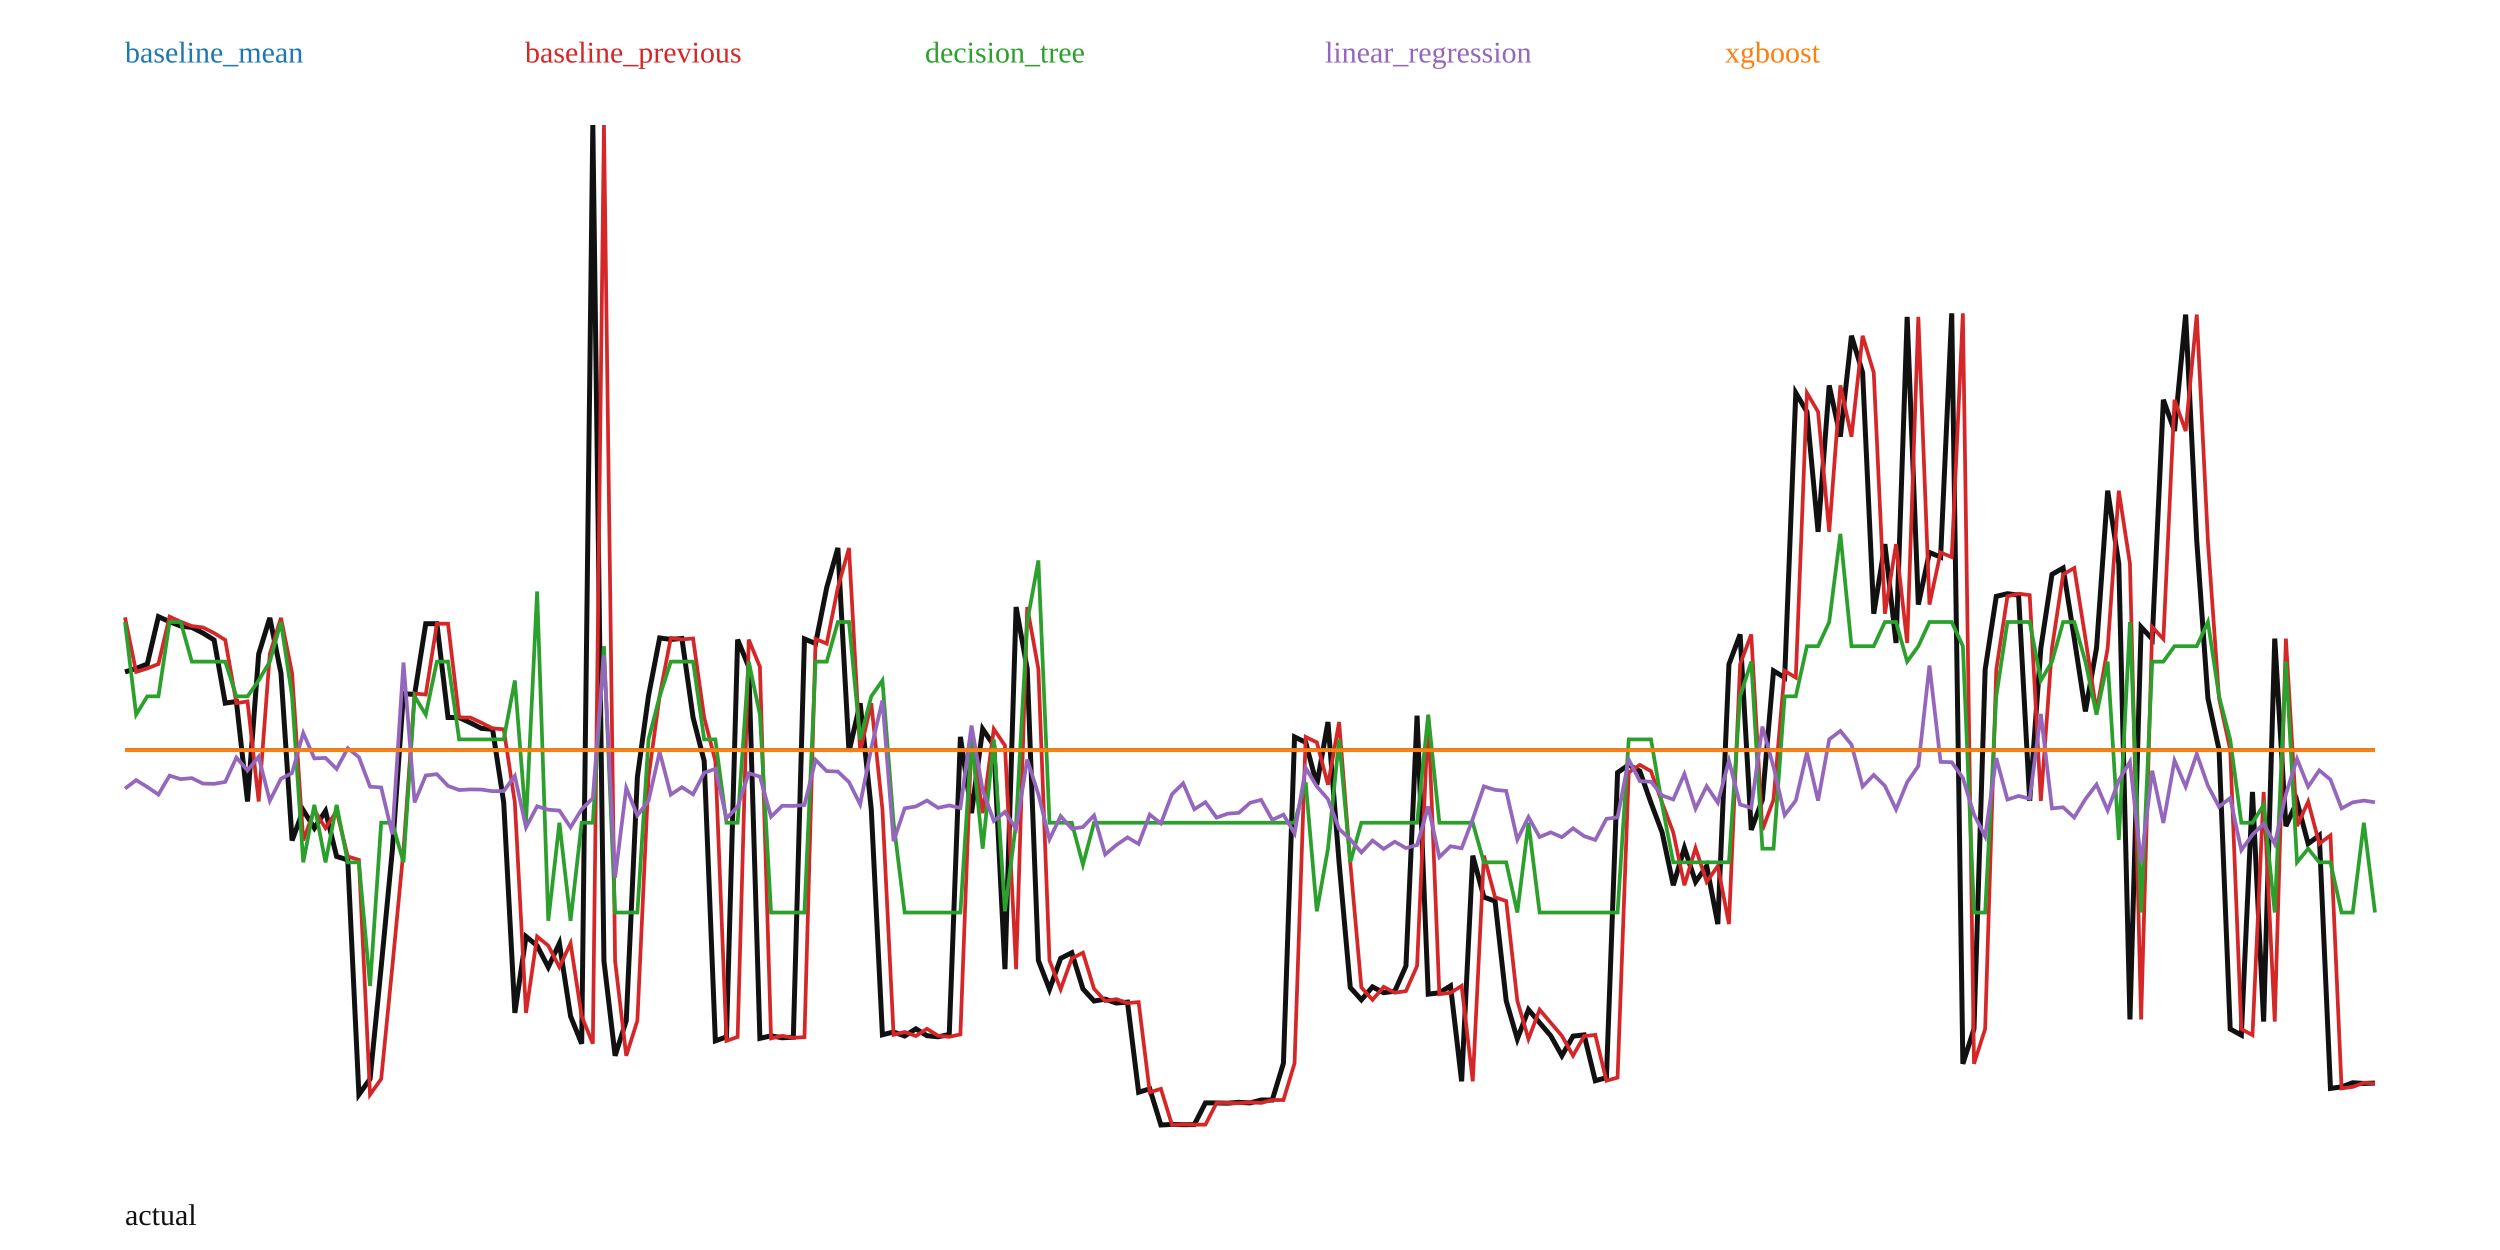
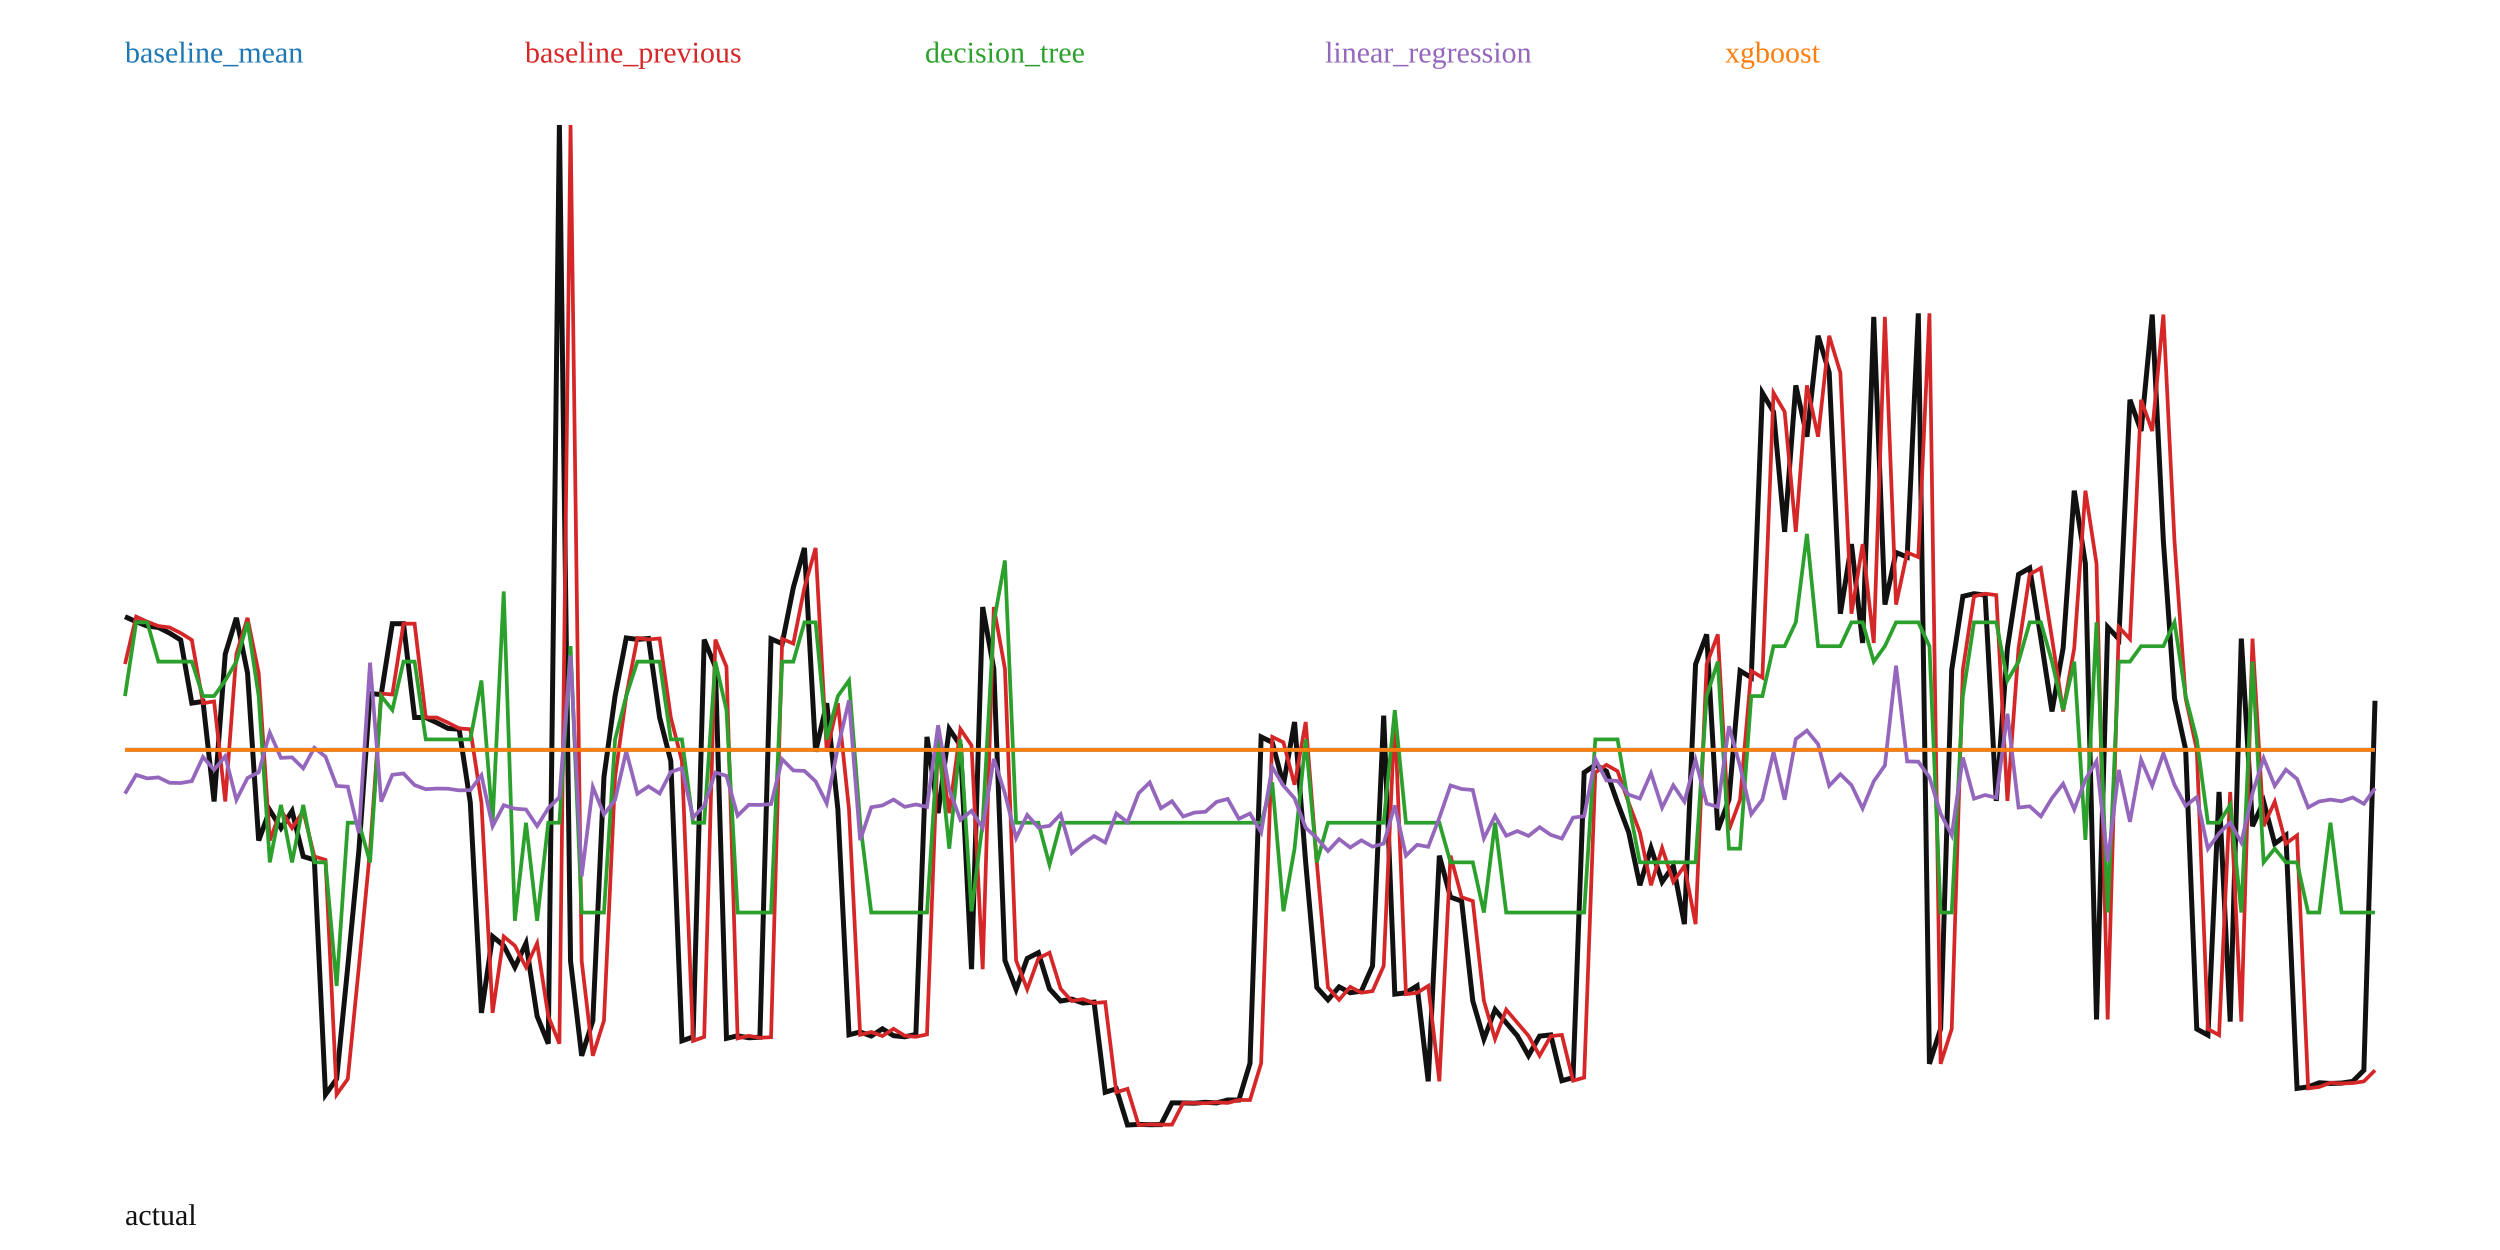
<svg xmlns="http://www.w3.org/2000/svg" width="1000" height="500" viewBox="0 0 1000 500">
  <rect width="100%" height="100%" fill="white" />
-   <polyline fill="none" stroke="#111" stroke-width="2" points="50.00,268.78 54.46,267.37 58.91,265.62 63.37,246.67 67.82,248.69 72.28,250.42 76.73,250.98 81.19,253.22 85.64,255.99 90.10,281.25 94.55,280.58 99.01,320.59 103.47,261.62 107.92,247.15 112.38,269.21 116.83,336.21 121.29,324.07 125.74,331.24 130.20,324.41 134.65,342.59 139.11,343.96 143.56,437.83 148.02,431.59 152.48,386.69 156.93,340.14 161.39,277.43 165.84,277.81 170.30,249.48 174.75,249.48 179.21,286.99 183.66,287.03 188.12,289.09 192.57,291.36 197.03,291.70 201.49,321.02 205.94,405.16 210.40,374.60 214.85,378.27 219.31,386.87 223.76,377.32 228.22,406.49 232.67,417.48 237.13,50.00 241.58,384.42 246.04,422.31 250.50,408.26 254.95,310.84 259.41,278.33 263.86,255.18 268.32,255.77 272.77,255.39 277.23,287.02 281.68,304.42 286.14,416.34 290.59,414.77 295.05,255.84 299.50,266.73 303.96,415.35 308.42,414.33 312.87,415.11 317.33,414.88 321.78,255.56 326.24,257.44 330.69,235.02 335.15,219.18 339.60,300.68 344.06,281.29 348.51,323.74 352.97,413.92 357.43,412.80 361.88,414.40 366.34,411.52 370.79,414.28 375.25,414.72 379.70,413.77 384.16,294.74 388.61,325.25 393.07,291.61 397.52,298.20 401.98,387.67 406.44,242.81 410.89,267.58 415.35,384.19 419.80,395.73 424.26,383.36 428.71,381.09 433.17,395.53 437.62,400.41 442.08,399.65 446.53,401.22 450.99,400.85 455.45,436.91 459.90,435.53 464.36,450.00 468.81,449.76 473.27,449.88 477.72,449.85 482.18,441.16 486.63,441.18 491.09,441.28 495.54,440.92 500.00,441.17 504.46,439.99 508.91,440.01 513.37,425.30 517.82,294.78 522.28,296.94 526.73,313.91 531.19,288.80 535.64,345.04 540.10,394.98 544.55,399.93 549.01,394.75 553.47,397.09 557.92,396.45 562.38,386.39 566.83,286.25 571.29,397.66 575.74,397.13 580.20,394.35 584.65,432.53 589.11,342.27 593.56,358.88 598.02,360.41 602.48,400.34 606.93,415.59 611.39,403.86 615.84,409.10 620.30,414.31 624.75,422.27 629.21,414.45 633.66,413.96 638.12,432.29 642.57,431.04 647.03,309.02 651.49,305.95 655.94,308.48 660.40,321.13 664.85,332.97 669.31,354.10 673.76,339.19 678.22,352.74 682.67,346.39 687.13,369.64 691.58,265.73 696.04,253.76 700.50,331.97 704.95,319.90 709.41,268.33 713.86,271.03 718.32,157.15 722.77,164.72 727.23,212.75 731.68,154.16 736.14,174.68 740.59,134.31 745.05,149.04 749.50,245.51 753.96,217.65 758.42,257.19 762.87,126.75 767.33,241.84 771.78,221.00 776.24,222.83 780.69,125.33 785.15,425.53 789.60,411.54 794.06,267.85 798.51,238.54 802.97,237.48 807.43,238.05 811.88,320.37 816.34,259.21 820.79,229.75 825.25,227.21 829.70,255.31 834.16,284.58 838.61,259.22 843.07,196.27 847.52,225.51 851.98,407.79 856.44,250.82 860.89,255.61 865.35,159.90 869.80,172.41 874.26,125.83 878.71,216.51 883.17,279.35 887.62,299.86 892.08,411.60 896.53,414.05 900.99,316.77 905.45,408.64 909.90,255.44 914.36,330.47 918.81,320.64 923.27,337.47 927.72,334.15 932.18,435.36 936.63,434.76 941.09,433.10 945.54,433.39 950.00,433.22" />
-   <polyline fill="none" stroke="#1f77b4" stroke-width="1.5" points="50.00,300.01 54.46,300.01 58.91,300.01 63.37,300.01 67.82,300.01 72.28,300.01 76.73,300.01 81.19,300.01 85.64,300.01 90.10,300.01 94.55,300.01 99.01,300.01 103.47,300.01 107.92,300.01 112.38,300.01 116.83,300.01 121.29,300.01 125.74,300.01 130.20,300.01 134.65,300.01 139.11,300.01 143.56,300.01 148.02,300.01 152.48,300.01 156.93,300.01 161.39,300.01 165.84,300.01 170.30,300.01 174.75,300.01 179.21,300.01 183.66,300.01 188.12,300.01 192.57,300.01 197.03,300.01 201.49,300.01 205.94,300.01 210.40,300.01 214.85,300.01 219.31,300.01 223.76,300.01 228.22,300.01 232.67,300.01 237.13,300.01 241.58,300.01 246.04,300.01 250.50,300.01 254.95,300.01 259.41,300.01 263.86,300.01 268.32,300.01 272.77,300.01 277.23,300.01 281.68,300.01 286.14,300.01 290.59,300.01 295.05,300.01 299.50,300.01 303.96,300.01 308.42,300.01 312.87,300.01 317.33,300.01 321.78,300.01 326.24,300.01 330.69,300.01 335.15,300.01 339.60,300.01 344.06,300.01 348.51,300.01 352.97,300.01 357.43,300.01 361.88,300.01 366.34,300.01 370.79,300.01 375.25,300.01 379.70,300.01 384.16,300.01 388.61,300.01 393.07,300.01 397.52,300.01 401.98,300.01 406.44,300.01 410.89,300.01 415.35,300.01 419.80,300.01 424.26,300.01 428.71,300.01 433.17,300.01 437.62,300.01 442.08,300.01 446.53,300.01 450.99,300.01 455.45,300.01 459.90,300.01 464.36,300.01 468.81,300.01 473.27,300.01 477.72,300.01 482.18,300.01 486.63,300.01 491.09,300.01 495.54,300.01 500.00,300.01 504.46,300.01 508.91,300.01 513.37,300.01 517.82,300.01 522.28,300.01 526.73,300.01 531.19,300.01 535.64,300.01 540.10,300.01 544.55,300.01 549.01,300.01 553.47,300.01 557.92,300.01 562.38,300.01 566.83,300.01 571.29,300.01 575.74,300.01 580.20,300.01 584.65,300.01 589.11,300.01 593.56,300.01 598.02,300.01 602.48,300.01 606.93,300.01 611.39,300.01 615.84,300.01 620.30,300.01 624.75,300.01 629.21,300.01 633.66,300.01 638.12,300.01 642.57,300.01 647.03,300.01 651.49,300.01 655.94,300.01 660.40,300.01 664.85,300.01 669.31,300.01 673.76,300.01 678.22,300.01 682.67,300.01 687.13,300.01 691.58,300.01 696.04,300.01 700.50,300.01 704.95,300.01 709.41,300.01 713.86,300.01 718.32,300.01 722.77,300.01 727.23,300.01 731.68,300.01 736.14,300.01 740.59,300.01 745.05,300.01 749.50,300.01 753.96,300.01 758.42,300.01 762.87,300.01 767.33,300.01 771.78,300.01 776.24,300.01 780.69,300.01 785.15,300.01 789.60,300.01 794.06,300.01 798.51,300.01 802.97,300.01 807.43,300.01 811.88,300.01 816.34,300.01 820.79,300.01 825.25,300.01 829.70,300.01 834.16,300.01 838.61,300.01 843.07,300.01 847.52,300.01 851.98,300.01 856.44,300.01 860.89,300.01 865.35,300.01 869.80,300.01 874.26,300.01 878.71,300.01 883.17,300.01 887.62,300.01 892.08,300.01 896.53,300.01 900.99,300.01 905.45,300.01 909.90,300.01 914.36,300.01 918.81,300.01 923.27,300.01 927.72,300.01 932.18,300.01 936.63,300.01 941.09,300.01 945.54,300.01 950.00,300.01" />
+   <polyline fill="none" stroke="#111" stroke-width="2" points="50.00,246.67 54.46,248.69 58.91,250.42 63.37,250.98 67.82,253.22 72.28,255.99 76.73,281.25 81.19,280.58 85.64,320.59 90.10,261.62 94.55,247.15 99.01,269.21 103.47,336.21 107.92,324.07 112.38,331.24 116.83,324.41 121.29,342.59 125.74,343.96 130.20,437.83 134.65,431.59 139.11,386.69 143.56,340.14 148.02,277.43 152.48,277.81 156.93,249.48 161.39,249.48 165.84,286.99 170.30,287.03 174.75,289.09 179.21,291.36 183.66,291.70 188.12,321.02 192.57,405.16 197.03,374.60 201.49,378.27 205.94,386.87 210.40,377.32 214.85,406.49 219.31,417.48 223.76,50.00 228.22,384.42 232.67,422.31 237.13,408.26 241.58,310.84 246.04,278.33 250.50,255.18 254.95,255.77 259.41,255.39 263.86,287.02 268.32,304.42 272.77,416.34 277.23,414.77 281.68,255.84 286.14,266.73 290.59,415.35 295.05,414.33 299.50,415.11 303.96,414.88 308.42,255.56 312.87,257.44 317.33,235.02 321.78,219.18 326.24,300.68 330.69,281.29 335.15,323.74 339.60,413.92 344.06,412.80 348.51,414.40 352.97,411.52 357.43,414.28 361.88,414.72 366.34,413.77 370.79,294.74 375.25,325.25 379.70,291.61 384.16,298.20 388.61,387.67 393.07,242.81 397.52,267.58 401.98,384.19 406.44,395.73 410.89,383.36 415.35,381.09 419.80,395.53 424.26,400.41 428.71,399.65 433.17,401.22 437.62,400.85 442.08,436.91 446.53,435.53 450.99,450.00 455.45,449.76 459.90,449.88 464.36,449.85 468.81,441.16 473.27,441.18 477.72,441.28 482.18,440.92 486.63,441.17 491.09,439.99 495.54,440.01 500.00,425.30 504.46,294.78 508.91,296.94 513.37,313.91 517.82,288.80 522.28,345.04 526.73,394.98 531.19,399.93 535.64,394.75 540.10,397.09 544.55,396.45 549.01,386.39 553.47,286.25 557.92,397.66 562.38,397.13 566.83,394.35 571.29,432.53 575.74,342.27 580.20,358.88 584.65,360.41 589.11,400.34 593.56,415.59 598.02,403.86 602.48,409.10 606.93,414.31 611.39,422.27 615.84,414.45 620.30,413.96 624.75,432.29 629.21,431.04 633.66,309.02 638.12,305.95 642.57,308.48 647.03,321.13 651.49,332.97 655.94,354.10 660.40,339.19 664.85,352.74 669.31,346.39 673.76,369.64 678.22,265.73 682.67,253.76 687.13,331.97 691.58,319.90 696.04,268.33 700.50,271.03 704.95,157.15 709.41,164.72 713.86,212.75 718.32,154.16 722.77,174.68 727.23,134.31 731.68,149.04 736.14,245.51 740.59,217.65 745.05,257.19 749.50,126.75 753.96,241.84 758.42,221.00 762.87,222.83 767.33,125.33 771.78,425.53 776.24,411.54 780.69,267.85 785.15,238.54 789.60,237.48 794.06,238.05 798.51,320.37 802.97,259.21 807.43,229.75 811.88,227.21 816.34,255.31 820.79,284.58 825.25,259.22 829.70,196.27 834.16,225.51 838.61,407.79 843.07,250.82 847.52,255.61 851.98,159.90 856.44,172.41 860.89,125.83 865.35,216.51 869.80,279.35 874.26,299.86 878.71,411.60 883.17,414.05 887.62,316.77 892.08,408.64 896.53,255.44 900.99,330.47 905.45,320.64 909.90,337.47 914.36,334.15 918.81,435.36 923.27,434.76 927.72,433.10 932.18,433.39 936.63,433.22 941.09,432.57 945.54,428.11 950.00,280.30" />
+   <polyline fill="none" stroke="#1f77b4" stroke-width="1.5" points="50.00,299.89 54.46,299.89 58.91,299.89 63.37,299.89 67.82,299.89 72.28,299.89 76.73,299.89 81.19,299.89 85.64,299.89 90.10,299.89 94.55,299.89 99.01,299.89 103.47,299.89 107.92,299.89 112.38,299.89 116.83,299.89 121.29,299.89 125.74,299.89 130.20,299.89 134.65,299.89 139.11,299.89 143.56,299.89 148.02,299.89 152.48,299.89 156.93,299.89 161.39,299.89 165.84,299.89 170.30,299.89 174.75,299.89 179.21,299.89 183.66,299.89 188.12,299.89 192.57,299.89 197.03,299.89 201.49,299.89 205.94,299.89 210.40,299.89 214.85,299.89 219.31,299.89 223.76,299.89 228.22,299.89 232.67,299.89 237.13,299.89 241.58,299.89 246.04,299.89 250.50,299.89 254.95,299.89 259.41,299.89 263.86,299.89 268.32,299.89 272.77,299.89 277.23,299.89 281.68,299.89 286.14,299.89 290.59,299.89 295.05,299.89 299.50,299.89 303.96,299.89 308.42,299.89 312.87,299.89 317.33,299.89 321.78,299.89 326.24,299.89 330.69,299.89 335.15,299.89 339.60,299.89 344.06,299.89 348.51,299.89 352.97,299.89 357.43,299.89 361.88,299.89 366.34,299.89 370.79,299.89 375.25,299.89 379.70,299.89 384.16,299.89 388.61,299.89 393.07,299.89 397.52,299.89 401.98,299.89 406.44,299.89 410.89,299.89 415.35,299.89 419.80,299.89 424.26,299.89 428.71,299.89 433.17,299.89 437.62,299.89 442.08,299.89 446.53,299.89 450.99,299.89 455.45,299.89 459.90,299.89 464.36,299.89 468.81,299.89 473.27,299.89 477.72,299.89 482.18,299.89 486.63,299.89 491.09,299.89 495.54,299.89 500.00,299.89 504.46,299.89 508.91,299.89 513.37,299.89 517.82,299.89 522.28,299.89 526.73,299.89 531.19,299.89 535.64,299.89 540.10,299.89 544.55,299.89 549.01,299.89 553.47,299.89 557.92,299.89 562.38,299.89 566.83,299.89 571.29,299.89 575.74,299.89 580.20,299.89 584.65,299.89 589.11,299.89 593.56,299.89 598.02,299.89 602.48,299.89 606.93,299.89 611.39,299.89 615.84,299.89 620.30,299.89 624.75,299.89 629.21,299.89 633.66,299.89 638.12,299.89 642.57,299.89 647.03,299.89 651.49,299.89 655.94,299.89 660.40,299.89 664.85,299.89 669.31,299.89 673.76,299.89 678.22,299.89 682.67,299.89 687.13,299.89 691.58,299.89 696.04,299.89 700.50,299.89 704.95,299.89 709.41,299.89 713.86,299.89 718.32,299.89 722.77,299.89 727.23,299.89 731.68,299.89 736.14,299.89 740.59,299.89 745.05,299.89 749.50,299.89 753.96,299.89 758.42,299.89 762.87,299.89 767.33,299.89 771.78,299.89 776.24,299.89 780.69,299.89 785.15,299.89 789.60,299.89 794.06,299.89 798.51,299.89 802.97,299.89 807.43,299.89 811.88,299.89 816.34,299.89 820.79,299.89 825.25,299.89 829.70,299.89 834.16,299.89 838.61,299.89 843.07,299.89 847.52,299.89 851.98,299.89 856.44,299.89 860.89,299.89 865.35,299.89 869.80,299.89 874.26,299.89 878.71,299.89 883.17,299.89 887.62,299.89 892.08,299.89 896.53,299.89 900.99,299.89 905.45,299.89 909.90,299.89 914.36,299.89 918.81,299.89 923.27,299.89 927.72,299.89 932.18,299.89 936.63,299.89 941.09,299.89 945.54,299.89 950.00,299.89" />
  <text x="50" y="25" fill="#1f77b4">baseline_mean</text>
-   <polyline fill="none" stroke="#d62728" stroke-width="1.5" points="50.00,246.93 54.46,268.78 58.91,267.37 63.37,265.62 67.82,246.67 72.28,248.69 76.73,250.42 81.19,250.98 85.64,253.22 90.10,255.99 94.55,281.25 99.01,280.58 103.47,320.59 107.92,261.62 112.38,247.15 116.83,269.21 121.29,336.21 125.74,324.07 130.20,331.24 134.65,324.41 139.11,342.59 143.56,343.96 148.02,437.83 152.48,431.59 156.93,386.69 161.39,340.14 165.84,277.43 170.30,277.81 174.75,249.48 179.21,249.48 183.66,286.99 188.12,287.03 192.57,289.09 197.03,291.36 201.49,291.70 205.94,321.02 210.40,405.16 214.85,374.60 219.31,378.27 223.76,386.87 228.22,377.32 232.67,406.49 237.13,417.48 241.58,50.00 246.04,384.42 250.50,422.31 254.95,408.26 259.41,310.84 263.86,278.33 268.32,255.18 272.77,255.77 277.23,255.39 281.68,287.02 286.14,304.42 290.59,416.34 295.05,414.77 299.50,255.84 303.96,266.73 308.42,415.35 312.87,414.33 317.33,415.11 321.78,414.88 326.24,255.56 330.69,257.44 335.15,235.02 339.60,219.18 344.06,300.68 348.51,281.29 352.97,323.74 357.43,413.92 361.88,412.80 366.34,414.40 370.79,411.52 375.25,414.28 379.70,414.72 384.16,413.77 388.61,294.74 393.07,325.25 397.52,291.61 401.98,298.20 406.44,387.67 410.89,242.81 415.35,267.58 419.80,384.19 424.26,395.73 428.71,383.36 433.17,381.09 437.62,395.53 442.08,400.41 446.53,399.65 450.99,401.22 455.45,400.85 459.90,436.91 464.36,435.53 468.81,450.00 473.27,449.76 477.72,449.88 482.18,449.85 486.63,441.16 491.09,441.18 495.54,441.28 500.00,440.92 504.46,441.17 508.91,439.99 513.37,440.01 517.82,425.30 522.28,294.78 526.73,296.94 531.19,313.91 535.64,288.80 540.10,345.04 544.55,394.98 549.01,399.93 553.47,394.75 557.92,397.09 562.38,396.45 566.83,386.39 571.29,286.25 575.74,397.66 580.20,397.13 584.65,394.35 589.11,432.53 593.56,342.27 598.02,358.88 602.48,360.41 606.93,400.34 611.39,415.59 615.84,403.86 620.30,409.10 624.75,414.31 629.21,422.27 633.66,414.45 638.12,413.96 642.57,432.29 647.03,431.04 651.49,309.02 655.94,305.95 660.40,308.48 664.85,321.13 669.31,332.97 673.76,354.10 678.22,339.19 682.67,352.74 687.13,346.39 691.58,369.64 696.04,265.73 700.50,253.76 704.95,331.97 709.41,319.90 713.86,268.33 718.32,271.03 722.77,157.15 727.23,164.72 731.68,212.75 736.14,154.16 740.59,174.68 745.05,134.31 749.50,149.04 753.96,245.51 758.42,217.65 762.87,257.19 767.33,126.75 771.78,241.84 776.24,221.00 780.69,222.83 785.15,125.33 789.60,425.53 794.06,411.54 798.51,267.85 802.97,238.54 807.43,237.48 811.88,238.05 816.34,320.37 820.79,259.21 825.25,229.75 829.70,227.21 834.16,255.31 838.61,284.58 843.07,259.22 847.52,196.27 851.98,225.51 856.44,407.79 860.89,250.82 865.35,255.61 869.80,159.90 874.26,172.41 878.71,125.83 883.17,216.51 887.62,279.35 892.08,299.86 896.53,411.60 900.99,414.05 905.45,316.77 909.90,408.64 914.36,255.44 918.81,330.47 923.27,320.64 927.72,337.47 932.18,334.15 936.63,435.36 941.09,434.76 945.54,433.10 950.00,433.39" />
+   <polyline fill="none" stroke="#d62728" stroke-width="1.5" points="50.00,265.62 54.46,246.67 58.91,248.69 63.37,250.42 67.82,250.98 72.28,253.22 76.73,255.99 81.19,281.25 85.64,280.58 90.10,320.59 94.55,261.62 99.01,247.15 103.47,269.21 107.92,336.21 112.38,324.07 116.83,331.24 121.29,324.41 125.74,342.59 130.20,343.96 134.65,437.83 139.11,431.59 143.56,386.69 148.02,340.14 152.48,277.43 156.93,277.81 161.39,249.48 165.84,249.48 170.30,286.99 174.75,287.03 179.21,289.09 183.66,291.36 188.12,291.70 192.57,321.02 197.03,405.16 201.49,374.60 205.94,378.27 210.40,386.87 214.85,377.32 219.31,406.49 223.76,417.48 228.22,50.00 232.67,384.42 237.13,422.31 241.58,408.26 246.04,310.84 250.50,278.33 254.95,255.18 259.41,255.77 263.86,255.39 268.32,287.02 272.77,304.42 277.23,416.34 281.68,414.77 286.14,255.84 290.59,266.73 295.05,415.35 299.50,414.33 303.96,415.11 308.42,414.88 312.87,255.56 317.33,257.44 321.78,235.02 326.24,219.18 330.69,300.68 335.15,281.29 339.60,323.74 344.06,413.92 348.51,412.80 352.97,414.40 357.43,411.52 361.88,414.28 366.34,414.72 370.79,413.77 375.25,294.74 379.70,325.25 384.16,291.61 388.61,298.20 393.07,387.67 397.52,242.81 401.98,267.58 406.44,384.19 410.89,395.73 415.35,383.36 419.80,381.09 424.26,395.53 428.71,400.41 433.17,399.65 437.62,401.22 442.08,400.85 446.53,436.91 450.99,435.53 455.45,450.00 459.90,449.76 464.36,449.88 468.81,449.85 473.27,441.16 477.72,441.18 482.18,441.28 486.63,440.92 491.09,441.17 495.54,439.99 500.00,440.01 504.46,425.30 508.91,294.78 513.37,296.94 517.82,313.91 522.28,288.80 526.73,345.04 531.19,394.98 535.64,399.93 540.10,394.75 544.55,397.09 549.01,396.45 553.47,386.39 557.92,286.25 562.38,397.66 566.83,397.13 571.29,394.35 575.74,432.53 580.20,342.27 584.65,358.88 589.11,360.41 593.56,400.34 598.02,415.59 602.48,403.86 606.93,409.10 611.39,414.31 615.84,422.27 620.30,414.45 624.75,413.96 629.21,432.29 633.66,431.04 638.12,309.02 642.57,305.95 647.03,308.48 651.49,321.13 655.94,332.97 660.40,354.10 664.85,339.19 669.31,352.74 673.76,346.39 678.22,369.64 682.67,265.73 687.13,253.76 691.58,331.97 696.04,319.90 700.50,268.33 704.95,271.03 709.41,157.15 713.86,164.72 718.32,212.75 722.77,154.16 727.23,174.68 731.68,134.31 736.14,149.04 740.59,245.51 745.05,217.65 749.50,257.19 753.96,126.75 758.42,241.84 762.87,221.00 767.33,222.83 771.78,125.33 776.24,425.53 780.69,411.54 785.15,267.85 789.60,238.54 794.06,237.48 798.51,238.05 802.97,320.37 807.43,259.21 811.88,229.75 816.34,227.21 820.79,255.31 825.25,284.58 829.70,259.22 834.16,196.27 838.61,225.51 843.07,407.79 847.52,250.82 851.98,255.61 856.44,159.90 860.89,172.41 865.35,125.83 869.80,216.51 874.26,279.35 878.71,299.86 883.17,411.60 887.62,414.05 892.08,316.77 896.53,408.64 900.99,255.44 905.45,330.47 909.90,320.64 914.36,337.47 918.81,334.15 923.27,435.36 927.72,434.76 932.18,433.10 936.63,433.39 941.09,433.22 945.54,432.57 950.00,428.11" />
  <text x="210" y="25" fill="#d62728">baseline_previous</text>
-   <polyline fill="none" stroke="#2ca02c" stroke-width="1.5" points="50.00,248.80 54.46,285.85 58.91,278.54 63.37,278.54 67.82,248.80 72.28,248.80 76.73,264.65 81.19,264.65 85.64,264.65 90.10,264.65 94.55,278.54 99.01,278.54 103.47,272.19 107.92,264.65 112.38,248.80 116.83,278.54 121.29,344.94 125.74,321.96 130.20,344.94 134.65,321.96 139.11,344.94 143.56,344.94 148.02,394.39 152.48,329.09 156.93,329.09 161.39,344.94 165.84,278.54 170.30,285.85 174.75,264.65 179.21,264.65 183.66,295.76 188.12,295.76 192.57,295.76 197.03,295.76 201.49,295.76 205.94,272.19 210.40,329.09 214.85,236.58 219.31,368.31 223.76,329.09 228.22,368.31 232.67,329.09 237.13,329.09 241.58,258.47 246.04,365.01 250.50,365.01 254.95,365.01 259.41,295.76 263.86,278.54 268.32,264.65 272.77,264.65 277.23,264.65 281.68,295.76 286.14,295.76 290.59,329.09 295.05,329.09 299.50,264.65 303.96,285.85 308.42,365.01 312.87,365.01 317.33,365.01 321.78,365.01 326.24,264.65 330.69,264.65 335.15,248.80 339.60,248.80 344.06,295.76 348.51,278.54 352.97,272.19 357.43,329.09 361.88,365.01 366.34,365.01 370.79,365.01 375.25,365.01 379.70,365.01 384.16,365.01 388.61,295.76 393.07,339.47 397.52,295.76 401.98,364.53 406.44,329.09 410.89,248.80 415.35,224.18 419.80,329.09 424.26,329.09 428.71,329.09 433.17,345.87 437.62,329.09 442.08,329.09 446.53,329.09 450.99,329.09 455.45,329.09 459.90,329.09 464.36,329.09 468.81,329.09 473.27,329.09 477.72,329.09 482.18,329.09 486.63,329.09 491.09,329.09 495.54,329.09 500.00,329.09 504.46,329.09 508.91,329.09 513.37,329.09 517.82,329.09 522.28,312.94 526.73,364.53 531.19,339.47 535.64,295.76 540.10,344.94 544.55,329.09 549.01,329.09 553.47,329.09 557.92,329.09 562.38,329.09 566.83,329.09 571.29,285.85 575.74,329.09 580.20,329.09 584.65,329.09 589.11,329.09 593.56,344.94 598.02,344.94 602.48,344.94 606.93,365.01 611.39,329.09 615.84,365.01 620.30,365.01 624.75,365.01 629.21,365.01 633.66,365.01 638.12,365.01 642.57,365.01 647.03,365.01 651.49,295.76 655.94,295.76 660.40,295.76 664.85,321.96 669.31,344.94 673.76,344.94 678.22,344.94 682.67,344.94 687.13,344.94 691.58,344.94 696.04,278.54 700.50,264.65 704.95,339.47 709.41,339.47 713.86,278.54 718.32,278.54 722.77,258.47 727.23,258.47 731.68,248.80 736.14,213.55 740.59,258.47 745.05,258.47 749.50,258.47 753.96,248.80 758.42,248.80 762.87,264.65 767.33,258.47 771.78,248.80 776.24,248.80 780.69,248.80 785.15,258.47 789.60,365.01 794.06,365.01 798.51,278.54 802.97,248.80 807.43,248.80 811.88,248.80 816.34,272.19 820.79,264.65 825.25,248.80 829.70,248.80 834.16,264.65 838.61,285.85 843.07,264.65 847.52,335.96 851.98,248.80 856.44,365.01 860.89,264.65 865.35,264.65 869.80,258.47 874.26,258.47 878.71,258.47 883.17,248.80 887.62,278.54 892.08,295.76 896.53,329.09 900.99,329.09 905.45,321.96 909.90,365.01 914.36,264.65 918.81,344.94 923.27,339.47 927.72,344.94 932.18,344.94 936.63,365.01 941.09,365.01 945.54,329.09 950.00,365.01" />
+   <polyline fill="none" stroke="#2ca02c" stroke-width="1.5" points="50.00,278.43 54.46,248.93 58.91,248.93 63.37,264.65 67.82,264.65 72.28,264.65 76.73,264.65 81.19,278.43 85.64,278.43 90.10,272.19 94.55,264.65 99.01,248.93 103.47,278.43 107.92,344.94 112.38,321.96 116.83,344.94 121.29,321.96 125.74,344.94 130.20,344.94 134.65,394.39 139.11,329.09 143.56,329.09 148.02,344.94 152.48,278.43 156.93,284.01 161.39,264.65 165.84,264.65 170.30,295.76 174.75,295.76 179.21,295.76 183.66,295.76 188.12,295.76 192.57,272.19 197.03,329.09 201.49,236.58 205.94,368.31 210.40,329.09 214.85,368.31 219.31,329.09 223.76,329.09 228.22,258.47 232.67,365.01 237.13,365.01 241.58,365.01 246.04,295.76 250.50,278.43 254.95,264.65 259.41,264.65 263.86,264.65 268.32,295.76 272.77,295.76 277.23,329.09 281.68,329.09 286.14,264.65 290.59,284.01 295.05,365.01 299.50,365.01 303.96,365.01 308.42,365.01 312.87,264.65 317.33,264.65 321.78,248.93 326.24,248.93 330.69,295.76 335.15,278.43 339.60,272.19 344.06,329.09 348.51,365.01 352.97,365.01 357.43,365.01 361.88,365.01 366.34,365.01 370.79,365.01 375.25,295.76 379.70,339.47 384.16,295.76 388.61,364.53 393.07,329.09 397.52,248.93 401.98,224.18 406.44,329.09 410.89,329.09 415.35,329.09 419.80,345.87 424.26,329.09 428.71,329.09 433.17,329.09 437.62,329.09 442.08,329.09 446.53,329.09 450.99,329.09 455.45,329.09 459.90,329.09 464.36,329.09 468.81,329.09 473.27,329.09 477.72,329.09 482.18,329.09 486.63,329.09 491.09,329.09 495.54,329.09 500.00,329.09 504.46,329.09 508.91,312.94 513.37,364.53 517.82,339.47 522.28,295.76 526.73,344.94 531.19,329.09 535.64,329.09 540.10,329.09 544.55,329.09 549.01,329.09 553.47,329.09 557.92,284.01 562.38,329.09 566.83,329.09 571.29,329.09 575.74,329.09 580.20,344.94 584.65,344.94 589.11,344.94 593.56,365.01 598.02,329.09 602.48,365.01 606.93,365.01 611.39,365.01 615.84,365.01 620.30,365.01 624.75,365.01 629.21,365.01 633.66,365.01 638.12,295.76 642.57,295.76 647.03,295.76 651.49,321.96 655.94,344.94 660.40,344.94 664.85,344.94 669.31,344.94 673.76,344.94 678.22,344.94 682.67,278.43 687.13,264.65 691.58,339.47 696.04,339.47 700.50,278.43 704.95,278.43 709.41,258.47 713.86,258.47 718.32,248.93 722.77,213.55 727.23,258.47 731.68,258.47 736.14,258.47 740.59,248.93 745.05,248.93 749.50,264.65 753.96,258.47 758.42,248.93 762.87,248.93 767.33,248.93 771.78,258.47 776.24,365.01 780.69,365.01 785.15,278.43 789.60,248.93 794.06,248.93 798.51,248.93 802.97,272.19 807.43,264.65 811.88,248.93 816.34,248.93 820.79,264.65 825.25,284.01 829.70,264.65 834.16,335.96 838.61,248.93 843.07,365.01 847.52,264.65 851.98,264.65 856.44,258.47 860.89,258.47 865.35,258.47 869.80,248.93 874.26,278.43 878.71,295.76 883.17,329.09 887.62,329.09 892.08,321.96 896.53,365.01 900.99,264.65 905.45,344.94 909.90,339.47 914.36,344.94 918.81,344.94 923.27,365.01 927.72,365.01 932.18,329.09 936.63,365.01 941.09,365.01 945.54,365.01 950.00,365.01" />
  <text x="370" y="25" fill="#2ca02c">decision_tree</text>
-   <polyline fill="none" stroke="#9467bd" stroke-width="1.5" points="50.00,315.45 54.46,312.05 58.91,314.78 63.37,317.82 67.82,310.25 72.28,311.66 76.73,311.24 81.19,313.43 85.64,313.53 90.10,312.76 94.55,303.03 99.01,308.16 103.47,302.70 107.92,320.32 112.38,311.50 116.83,309.21 121.29,293.20 125.74,303.36 130.20,303.15 134.65,307.58 139.11,299.28 143.56,302.88 148.02,314.67 152.48,315.00 156.93,333.72 161.39,265.01 165.84,320.97 170.30,310.19 174.75,309.67 179.21,314.36 183.66,316.02 188.12,315.76 192.57,315.83 197.03,316.48 201.49,316.41 205.94,310.39 210.40,330.98 214.85,322.50 219.31,323.88 223.76,324.23 228.22,330.93 232.67,323.72 237.13,319.24 241.58,262.08 246.04,351.07 250.50,315.15 254.95,326.16 259.41,320.32 263.86,300.74 268.32,317.86 272.77,314.87 277.23,317.74 281.68,309.10 286.14,307.55 290.59,327.37 295.05,322.71 299.50,309.29 303.96,310.63 308.42,326.70 312.87,322.33 317.33,322.37 321.78,322.02 326.24,303.97 330.69,308.45 335.15,308.62 339.60,312.84 344.06,321.75 348.51,299.29 352.97,280.17 357.43,336.52 361.88,323.32 366.34,322.59 370.79,320.22 375.25,323.14 379.70,322.19 384.16,323.19 388.61,290.22 393.07,316.09 397.52,328.38 401.98,324.75 406.44,331.57 410.89,303.81 415.35,317.74 419.80,335.71 424.26,326.42 428.71,331.48 433.17,330.83 437.62,326.18 442.08,341.80 446.53,338.02 450.99,334.95 455.45,337.58 459.90,325.86 464.36,329.37 468.81,317.67 473.27,313.31 477.72,323.70 482.18,320.87 486.63,327.05 491.09,325.47 495.54,325.13 500.00,321.14 504.46,319.94 508.91,327.96 513.37,325.84 517.82,333.40 522.28,307.18 526.73,314.58 531.19,319.70 535.64,331.58 540.10,335.72 544.55,340.99 549.01,336.20 553.47,339.58 557.92,336.68 562.38,339.23 566.83,338.00 571.29,322.60 575.74,342.84 580.20,338.49 584.65,339.30 589.11,327.59 593.56,314.54 598.02,315.95 602.48,316.35 606.93,335.85 611.39,326.81 615.84,334.82 620.30,332.93 624.75,334.89 629.21,331.33 633.66,334.47 638.12,335.97 642.57,327.53 647.03,326.94 651.49,303.85 655.94,312.46 660.40,312.69 664.85,318.20 669.31,319.79 673.76,309.58 678.22,323.48 682.67,314.46 687.13,321.06 691.58,304.26 696.04,321.81 700.50,323.16 704.95,290.64 709.41,306.75 713.86,326.08 718.32,320.21 722.77,301.01 727.23,320.25 731.68,295.77 736.14,292.35 740.59,297.83 745.05,314.62 749.50,309.97 753.96,314.35 758.42,323.79 762.87,312.87 767.33,306.42 771.78,266.20 776.24,304.74 780.69,304.88 785.15,311.18 789.60,325.80 794.06,334.56 798.51,303.26 802.97,319.83 807.43,318.37 811.88,319.47 816.34,285.59 820.79,323.37 825.25,322.92 829.70,327.00 834.16,319.63 838.61,313.81 843.07,324.19 847.52,312.15 851.98,304.70 856.44,345.17 860.89,308.28 865.35,329.19 869.80,304.18 874.26,314.68 878.71,301.57 883.17,314.31 887.62,322.71 892.08,319.19 896.53,340.07 900.99,333.89 905.45,329.49 909.90,337.56 914.36,317.68 918.81,303.54 923.27,314.69 927.72,308.13 932.18,311.85 936.63,323.35 941.09,320.94 945.54,320.24 950.00,320.90" />
+   <polyline fill="none" stroke="#9467bd" stroke-width="1.5" points="50.00,317.47 54.46,309.96 58.91,311.36 63.37,310.95 67.82,313.12 72.28,313.21 76.73,312.45 81.19,302.80 85.64,307.90 90.10,302.49 94.55,319.97 99.01,311.19 103.47,308.94 107.92,293.05 112.38,303.16 116.83,302.94 121.29,307.34 125.74,299.10 130.20,302.68 134.65,314.37 139.11,314.68 143.56,333.24 148.02,265.06 152.48,320.67 156.93,309.91 161.39,309.40 165.84,314.04 170.30,315.69 174.75,315.42 179.21,315.49 183.66,316.14 188.12,316.07 192.57,310.09 197.03,330.53 201.49,322.08 205.94,323.46 210.40,323.80 214.85,330.45 219.31,323.28 223.76,318.86 228.22,262.16 232.67,350.53 237.13,314.78 241.58,325.73 246.04,319.92 250.50,300.51 254.95,317.52 259.41,314.55 263.86,317.39 268.32,308.81 272.77,307.29 277.23,326.95 281.68,322.30 286.14,308.99 290.59,310.34 295.05,326.29 299.50,321.93 303.96,321.97 308.42,321.62 312.87,303.72 317.33,308.19 321.78,308.36 326.24,312.54 330.69,321.38 335.15,299.08 339.60,280.15 344.06,336.07 348.51,322.90 352.97,322.18 357.43,319.83 361.88,322.74 366.34,321.78 370.79,322.77 375.25,290.08 379.70,315.78 384.16,327.95 388.61,324.32 393.07,331.08 397.52,303.54 401.98,317.40 406.44,335.21 410.89,325.96 415.35,330.98 419.80,330.34 424.26,325.73 428.71,341.23 433.17,337.45 437.62,334.41 442.08,337.02 446.53,325.39 450.99,328.89 455.45,317.29 459.90,312.98 464.36,323.29 468.81,320.48 473.27,326.61 477.72,325.04 482.18,324.69 486.63,320.75 491.09,319.58 495.54,327.51 500.00,325.40 504.46,332.90 508.91,306.87 513.37,314.25 517.82,319.33 522.28,331.11 526.73,335.21 531.19,340.41 535.64,335.64 540.10,339.00 544.55,336.12 549.01,338.66 553.47,337.43 557.92,322.16 562.38,342.25 566.83,337.92 571.29,338.72 575.74,327.10 580.20,314.18 584.65,315.60 589.11,316.00 593.56,335.35 598.02,326.36 602.48,334.30 606.93,332.42 611.39,334.36 615.84,330.88 620.30,333.94 624.75,335.42 629.21,327.05 633.66,326.48 638.12,303.58 642.57,312.16 647.03,312.38 651.49,317.86 655.94,319.42 660.40,309.29 664.85,323.09 669.31,314.13 673.76,320.68 678.22,304.01 682.67,321.44 687.13,322.75 691.58,290.49 696.04,306.52 700.50,325.68 704.95,319.82 709.41,300.78 713.86,319.89 718.32,295.59 722.77,292.23 727.23,297.68 731.68,314.33 736.14,309.69 740.59,314.04 745.05,323.39 749.50,312.55 753.96,306.16 758.42,266.28 762.87,304.57 767.33,304.67 771.78,310.91 776.24,325.40 780.69,334.06 785.15,302.99 789.60,319.47 794.06,318.01 798.51,319.10 802.97,285.49 807.43,323.02 811.88,322.52 816.34,326.56 820.79,319.24 825.25,313.50 829.70,323.78 834.16,311.83 838.61,304.46 843.07,344.61 847.52,307.98 851.98,328.74 856.44,303.91 860.89,314.36 865.35,301.35 869.80,314.01 874.26,322.33 878.71,318.82 883.17,339.53 887.62,333.36 892.08,329.00 896.53,337.01 900.99,317.29 905.45,303.28 909.90,314.37 914.36,307.86 918.81,311.56 923.27,322.96 927.72,320.56 932.18,319.85 936.63,320.51 941.09,318.99 945.54,321.54 950.00,315.35" />
  <text x="530" y="25" fill="#9467bd">linear_regression</text>
-   <polyline fill="none" stroke="#ff7f0e" stroke-width="1.5" points="50.00,300.08 54.46,300.08 58.91,300.08 63.37,300.08 67.82,300.08 72.28,300.08 76.73,300.08 81.19,300.08 85.64,300.08 90.10,300.08 94.55,300.08 99.01,300.08 103.47,300.08 107.92,300.08 112.38,300.08 116.83,300.08 121.29,300.08 125.74,300.08 130.20,300.08 134.65,300.08 139.11,300.08 143.56,300.08 148.02,300.08 152.48,300.08 156.93,300.08 161.39,300.08 165.84,300.08 170.30,300.08 174.75,300.08 179.21,300.08 183.66,300.08 188.12,300.08 192.57,300.08 197.03,300.08 201.49,300.08 205.94,300.08 210.40,300.08 214.85,300.08 219.31,300.08 223.76,300.08 228.22,300.08 232.67,300.08 237.13,300.08 241.58,300.08 246.04,300.08 250.50,300.08 254.95,300.08 259.41,300.08 263.86,300.08 268.32,300.08 272.77,300.08 277.23,300.08 281.68,300.08 286.14,300.08 290.59,300.08 295.05,300.08 299.50,300.08 303.96,300.08 308.42,300.08 312.87,300.08 317.33,300.08 321.78,300.08 326.24,300.08 330.69,300.08 335.15,300.08 339.60,300.08 344.06,300.08 348.51,300.08 352.97,300.08 357.43,300.08 361.88,300.08 366.34,300.08 370.79,300.08 375.25,300.08 379.70,300.08 384.16,300.08 388.61,300.08 393.07,300.08 397.52,300.08 401.98,300.08 406.44,300.08 410.89,300.08 415.35,300.08 419.80,300.08 424.26,300.08 428.71,300.08 433.17,300.08 437.62,300.08 442.08,300.08 446.53,300.08 450.99,300.08 455.45,300.08 459.90,300.08 464.36,300.08 468.81,300.08 473.27,300.08 477.72,300.08 482.18,300.08 486.63,300.08 491.09,300.08 495.54,300.08 500.00,300.08 504.46,300.08 508.91,300.08 513.37,300.08 517.82,300.08 522.28,300.08 526.73,300.08 531.19,300.08 535.64,300.08 540.10,300.08 544.55,300.08 549.01,300.08 553.47,300.08 557.92,300.08 562.38,300.08 566.83,300.08 571.29,300.08 575.74,300.08 580.20,300.08 584.65,300.08 589.11,300.08 593.56,300.08 598.02,300.08 602.48,300.08 606.93,300.08 611.39,300.08 615.84,300.08 620.30,300.08 624.75,300.08 629.21,300.08 633.66,300.08 638.12,300.08 642.57,300.08 647.03,300.08 651.49,300.08 655.94,300.08 660.40,300.08 664.85,300.08 669.31,300.08 673.76,300.08 678.22,300.08 682.67,300.08 687.13,300.08 691.58,300.08 696.04,300.08 700.50,300.08 704.95,300.08 709.41,300.08 713.86,300.08 718.32,300.08 722.77,300.08 727.23,300.08 731.68,300.08 736.14,300.08 740.59,300.08 745.05,300.08 749.50,300.08 753.96,300.08 758.42,300.08 762.87,300.08 767.33,300.08 771.78,300.08 776.24,300.08 780.69,300.08 785.15,300.08 789.60,300.08 794.06,300.08 798.51,300.08 802.97,300.08 807.43,300.08 811.88,300.08 816.34,300.08 820.79,300.08 825.25,300.08 829.70,300.08 834.16,300.08 838.61,300.08 843.07,300.08 847.52,300.08 851.98,300.08 856.44,300.08 860.89,300.08 865.35,300.08 869.80,300.08 874.26,300.08 878.71,300.08 883.17,300.08 887.62,300.08 892.08,300.08 896.53,300.08 900.99,300.08 905.45,300.08 909.90,300.08 914.36,300.08 918.81,300.08 923.27,300.08 927.72,300.08 932.18,300.08 936.63,300.08 941.09,300.08 945.54,300.08 950.00,300.08" />
+   <polyline fill="none" stroke="#ff7f0e" stroke-width="1.5" points="50.00,299.96 54.46,299.96 58.91,299.96 63.37,299.96 67.82,299.96 72.28,299.96 76.73,299.96 81.19,299.96 85.64,299.96 90.10,299.96 94.55,299.96 99.01,299.96 103.47,299.96 107.92,299.96 112.38,299.96 116.83,299.96 121.29,299.96 125.74,299.96 130.20,299.96 134.65,299.96 139.11,299.96 143.56,299.96 148.02,299.96 152.48,299.96 156.93,299.96 161.39,299.96 165.84,299.96 170.30,299.96 174.75,299.96 179.21,299.96 183.66,299.96 188.12,299.96 192.57,299.96 197.03,299.96 201.49,299.96 205.94,299.96 210.40,299.96 214.85,299.96 219.31,299.96 223.76,299.96 228.22,299.96 232.67,299.96 237.13,299.96 241.58,299.96 246.04,299.96 250.50,299.96 254.95,299.96 259.41,299.96 263.86,299.96 268.32,299.96 272.77,299.96 277.23,299.96 281.68,299.96 286.14,299.96 290.59,299.96 295.05,299.96 299.50,299.96 303.96,299.96 308.42,299.96 312.87,299.96 317.33,299.96 321.78,299.96 326.24,299.96 330.69,299.96 335.15,299.96 339.60,299.96 344.06,299.96 348.51,299.96 352.97,299.96 357.43,299.96 361.88,299.96 366.34,299.96 370.79,299.96 375.25,299.96 379.70,299.96 384.16,299.96 388.61,299.96 393.07,299.96 397.52,299.96 401.98,299.96 406.44,299.96 410.89,299.96 415.35,299.96 419.80,299.96 424.26,299.96 428.71,299.96 433.17,299.96 437.62,299.96 442.08,299.96 446.53,299.96 450.99,299.96 455.45,299.96 459.90,299.96 464.36,299.96 468.81,299.96 473.27,299.96 477.72,299.96 482.18,299.96 486.63,299.96 491.09,299.96 495.54,299.96 500.00,299.96 504.46,299.96 508.91,299.96 513.37,299.96 517.82,299.96 522.28,299.96 526.73,299.96 531.19,299.96 535.64,299.96 540.10,299.96 544.55,299.96 549.01,299.96 553.47,299.96 557.92,299.96 562.38,299.96 566.83,299.96 571.29,299.96 575.74,299.96 580.20,299.96 584.65,299.96 589.11,299.96 593.56,299.96 598.02,299.96 602.48,299.96 606.93,299.96 611.39,299.96 615.84,299.96 620.30,299.96 624.75,299.96 629.21,299.96 633.66,299.96 638.12,299.96 642.57,299.96 647.03,299.96 651.49,299.96 655.94,299.96 660.40,299.96 664.85,299.96 669.31,299.96 673.76,299.96 678.22,299.96 682.67,299.96 687.13,299.96 691.58,299.96 696.04,299.96 700.50,299.96 704.95,299.96 709.41,299.96 713.86,299.96 718.32,299.96 722.77,299.96 727.23,299.96 731.68,299.96 736.14,299.96 740.59,299.96 745.05,299.96 749.50,299.96 753.96,299.96 758.42,299.96 762.87,299.96 767.33,299.96 771.78,299.96 776.24,299.96 780.69,299.96 785.15,299.96 789.60,299.96 794.06,299.96 798.51,299.96 802.97,299.96 807.43,299.96 811.88,299.96 816.34,299.96 820.79,299.96 825.25,299.96 829.70,299.96 834.16,299.96 838.61,299.96 843.07,299.96 847.52,299.96 851.98,299.96 856.44,299.96 860.89,299.96 865.35,299.96 869.80,299.96 874.26,299.96 878.71,299.96 883.17,299.96 887.62,299.96 892.08,299.96 896.53,299.96 900.99,299.96 905.45,299.96 909.90,299.96 914.36,299.96 918.81,299.96 923.27,299.96 927.72,299.96 932.18,299.96 936.63,299.96 941.09,299.96 945.54,299.96 950.00,299.96" />
  <text x="690" y="25" fill="#ff7f0e">xgboost</text>
  <text x="50" y="490" fill="#111">actual</text>
</svg>
